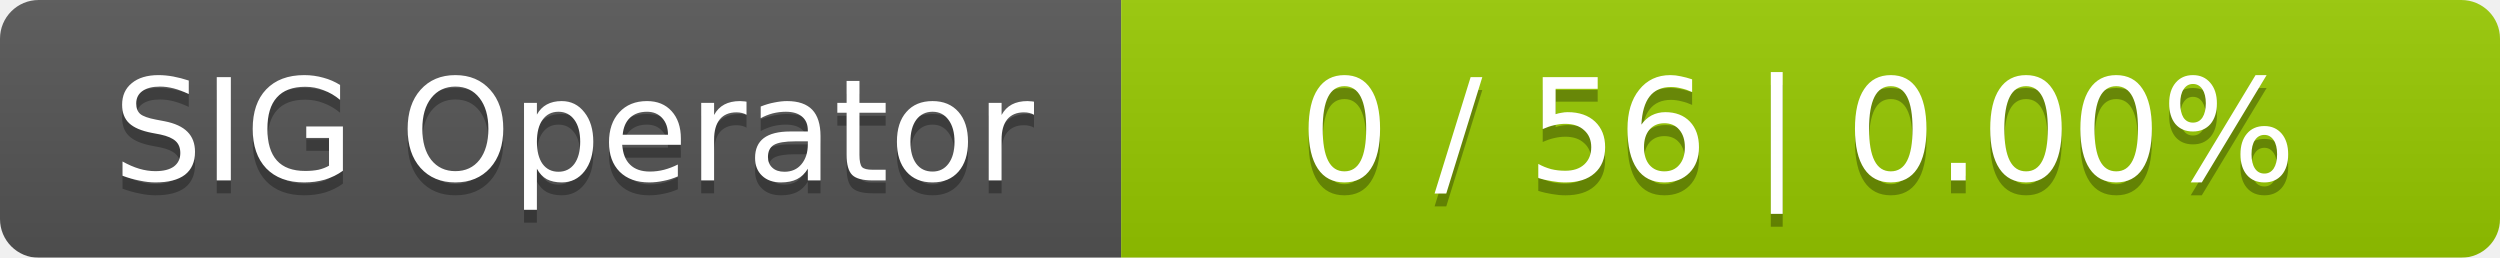
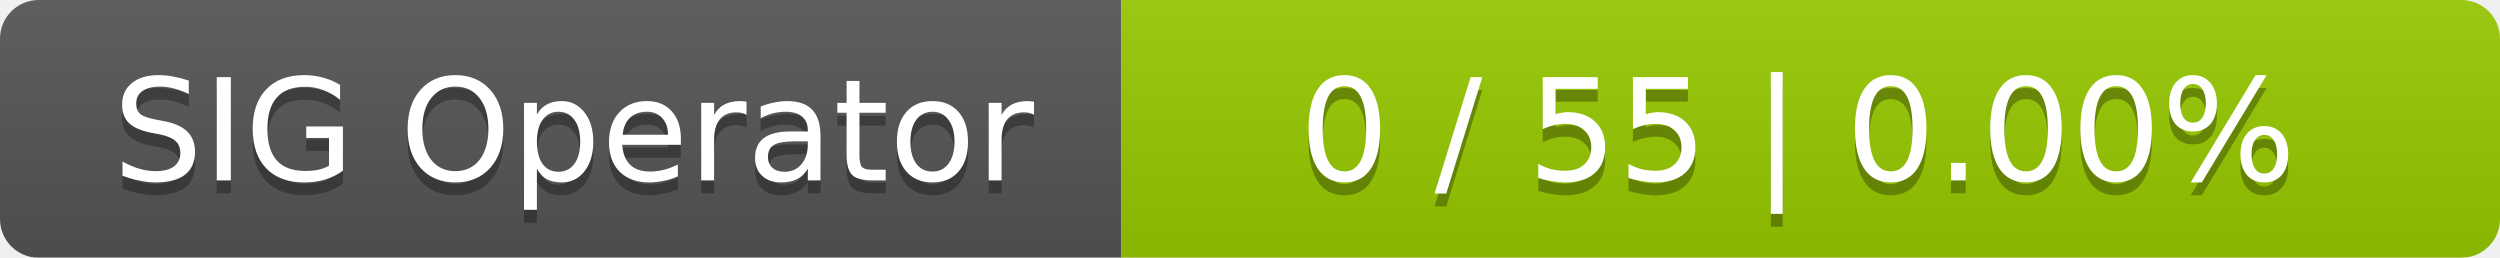
<svg xmlns="http://www.w3.org/2000/svg" width="194" height="20">
  <linearGradient id="smooth" x2="0" y2="100%">
    <stop offset="0" stop-color="#bbb" stop-opacity=".1" />
    <stop offset="1" stop-opacity=".1" />
  </linearGradient>
  <mask id="round">
    <rect width="194" height="20" rx="3" fill="#fff" />
  </mask>
  <g mask="url(#round)">
    <rect width="87" height="20" fill="#555" />
    <rect x="87" width="107" height="20" fill="#97ca00" />
    <rect width="194" height="20" fill="url(#smooth)" />
  </g>
  <g fill="#fff" text-anchor="middle" font-family="DejaVu Sans,Verdana,Geneva,sans-serif" font-size="11">
    <text x="44.5" y="15" fill="#010101" fill-opacity=".3">SIG Operator</text>
    <text x="44.5" y="14">SIG Operator</text>
-     <text x="139.5" y="15" fill="#010101" fill-opacity=".3">0 / 56    |    0.00%</text>
-     <text x="139.5" y="14">0 / 56    |    0.00%</text>
+     <text x="139.5" y="15" fill="#010101" fill-opacity=".3">0 / 55    |    0.00%</text>
+     <text x="139.5" y="14">0 / 55    |    0.00%</text>
  </g>
</svg>
